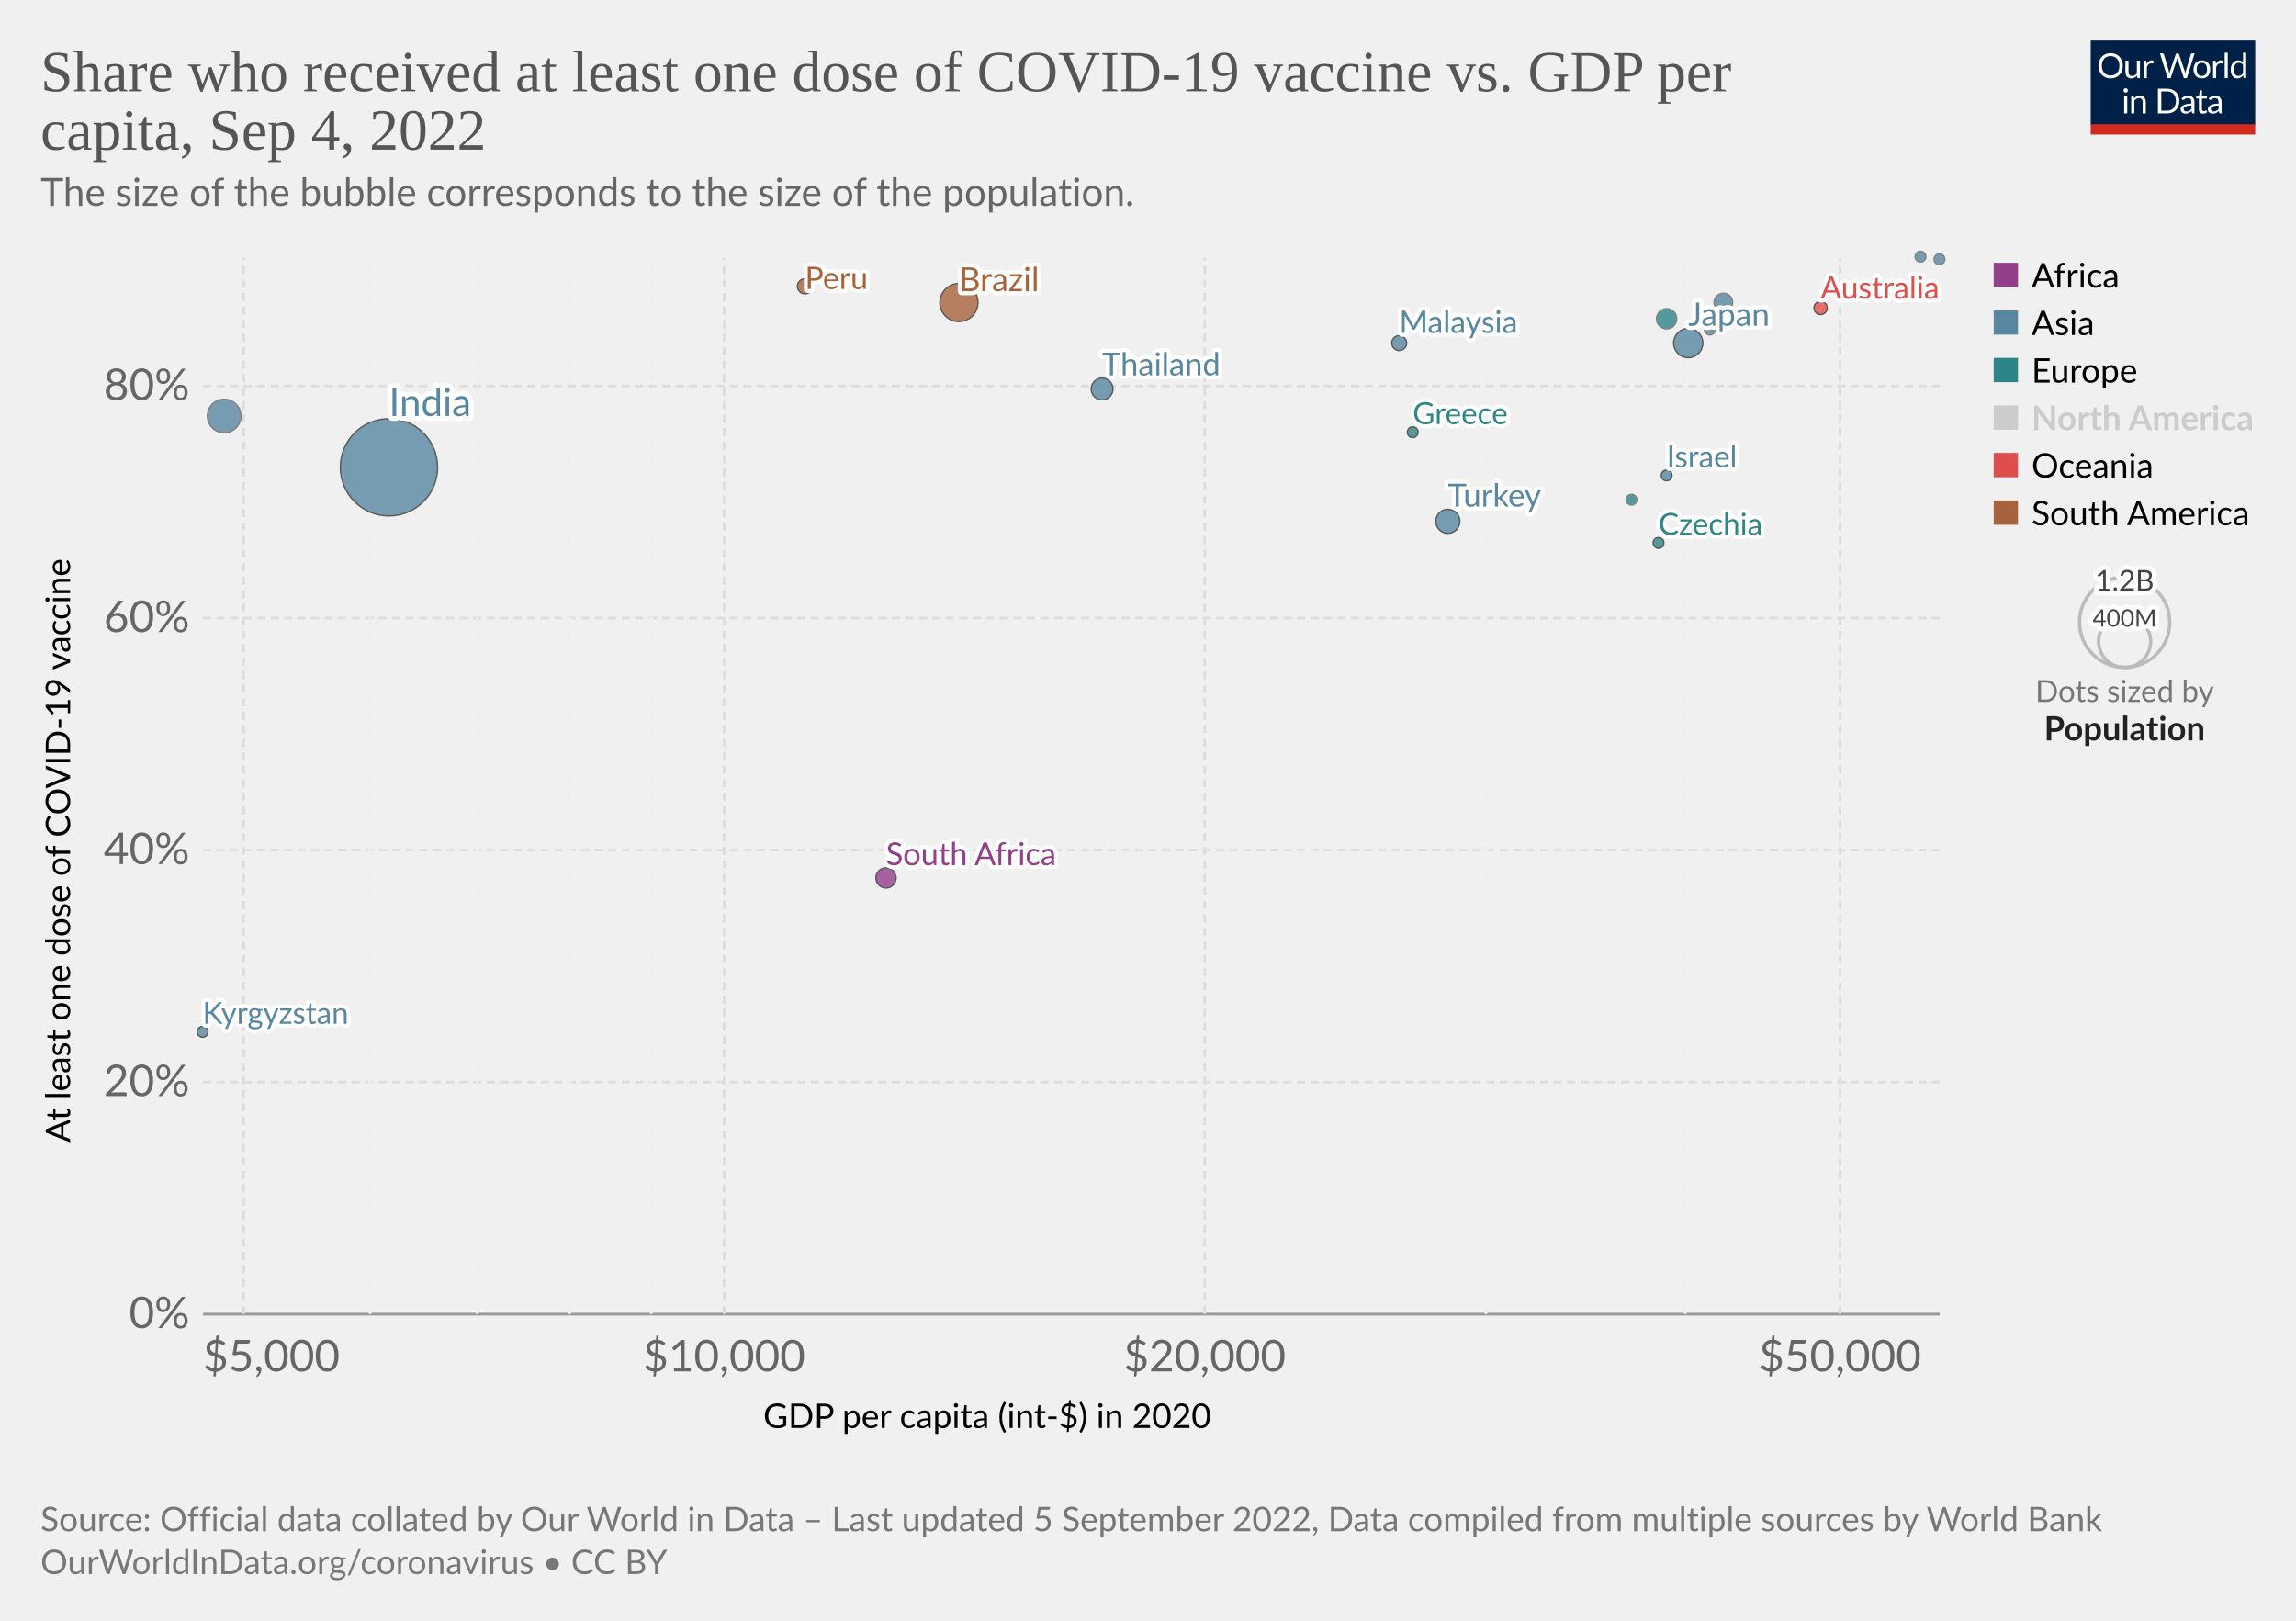
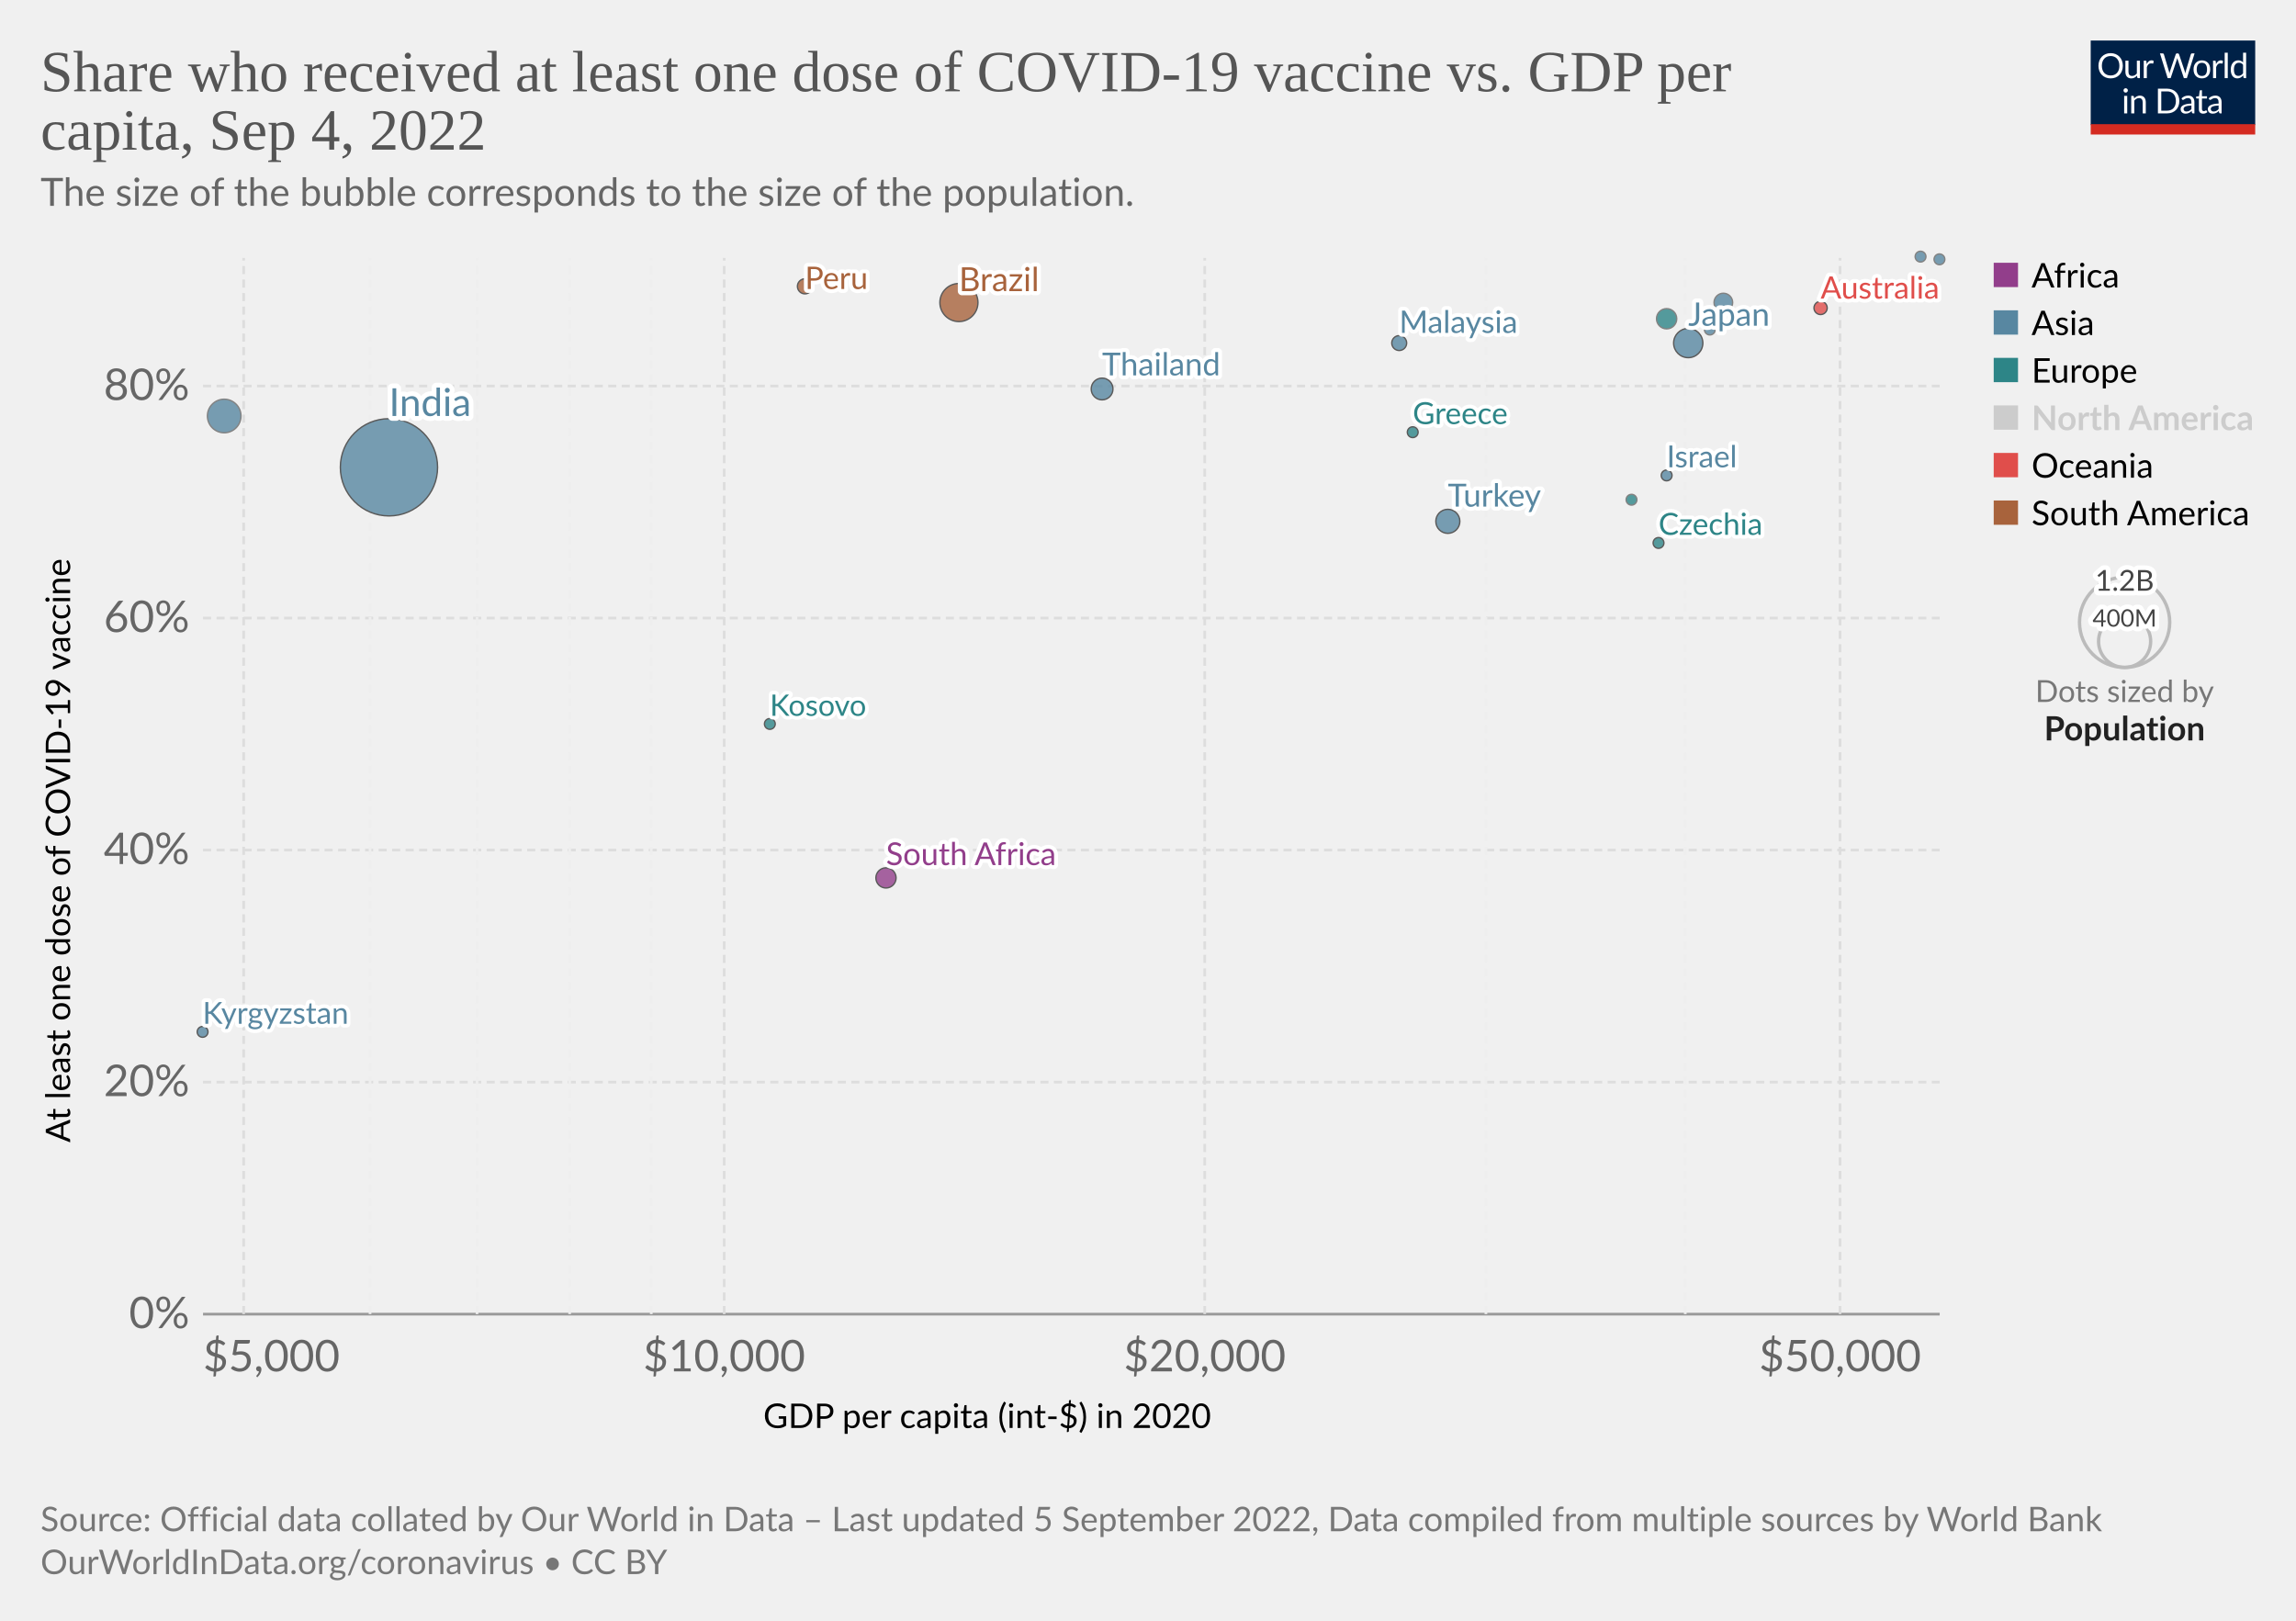
<svg xmlns="http://www.w3.org/2000/svg" version="1.1" style="font-family:Lato,'Helvetica Neue',Helvetica,Arial,sans-serif;font-size:18px;background-color:#fff;text-rendering:geometricPrecision;-webkit-font-smoothing:antialiased" width="850" height="600" viewBox="0 0 850 600">
  <g class="HeaderView">
    <g transform="matrix(.29 0 0 .29 774 15)">
      <svg className="owidLog" width="210" height="120" viewBox="0 0 210 120" fill="none">
        <g clip-path="url(#a)">
          <path d="M0 0h210v107.89H0V0z" fill="#002147" />
          <path d="M40.98 32.25c0 2.36-.38 4.53-1.12 6.51a14.26 14.26 0 0 1-8.1 8.4c-1.9.78-4.02 1.17-6.34 1.17a16.6 16.6 0 0 1-6.33-1.17 14.31 14.31 0 0 1-8.08-8.4 18.29 18.29 0 0 1-1.12-6.51c0-2.36.38-4.53 1.12-6.5.75-1.97 1.8-3.67 3.17-5.1a14.32 14.32 0 0 1 4.9-3.34c1.92-.8 4.03-1.19 6.34-1.19 2.32 0 4.43.4 6.34 1.19 1.92.8 3.56 1.9 4.93 3.34a14.87 14.87 0 0 1 3.17 5.1 18.1 18.1 0 0 1 1.12 6.5zm-4.38 0c0-1.94-.26-3.68-.8-5.22a10.91 10.91 0 0 0-2.24-3.89 9.68 9.68 0 0 0-3.52-2.46 11.95 11.95 0 0 0-4.62-.86c-1.68 0-3.21.28-4.6.86a9.88 9.88 0 0 0-3.54 2.46 10.91 10.91 0 0 0-2.24 3.9c-.53 1.53-.8 3.27-.8 5.2 0 1.94.27 3.68.8 5.22a11.17 11.17 0 0 0 2.24 3.9 10.01 10.01 0 0 0 3.55 2.44c1.38.56 2.9.83 4.6.83s3.24-.27 4.61-.83a9.8 9.8 0 0 0 3.52-2.44 11.17 11.17 0 0 0 2.25-3.9c.53-1.54.8-3.28.8-5.21zm26.22-6.54V48H60.5c-.56 0-.9-.27-1.05-.81l-.31-2.4a12.45 12.45 0 0 1-3.26 2.6c-1.2.64-2.58.96-4.13.96-1.22 0-2.3-.2-3.24-.6a6.52 6.52 0 0 1-2.33-1.7 7.37 7.37 0 0 1-1.43-2.67c-.3-1.04-.46-2.2-.46-3.45V25.7h3.91v14.22c0 1.68.38 2.99 1.15 3.91.77.93 1.96 1.39 3.54 1.39 1.16 0 2.24-.27 3.23-.82a10.42 10.42 0 0 0 2.8-2.28V25.7h3.91zm8.61 4.47a9.94 9.94 0 0 1 2.6-3.56 5.64 5.64 0 0 1 3.76-1.3c.47 0 .92.05 1.34.15.44.1.83.27 1.17.49l-.3 2.92c-.09.37-.3.55-.66.55-.2 0-.5-.04-.9-.13a6.21 6.21 0 0 0-3.24.18 4.23 4.23 0 0 0-1.47.92c-.42.4-.81.9-1.17 1.5-.33.58-.64 1.26-.92 2.02V48H67.7V25.71h2.25c.42 0 .72.08.88.25.16.16.27.44.33.83l.26 3.39zm61.16-13.7L122.75 48h-3.82l-7.99-24.05a21.95 21.95 0 0 1-.42-1.58 38.36 38.36 0 0 1-.44 1.58L102.05 48h-3.83L88.4 16.47h3.54c.38 0 .7.1.95.29.26.2.43.43.5.73l6.52 21.9.28 1.28.29 1.46.3-1.46.38-1.27 7.41-21.91c.1-.25.26-.48.51-.69.27-.22.58-.33.95-.33h1.23c.38 0 .69.1.92.29a1.77 1.77 0 0 1 .53.73l7.4 21.9a28.4 28.4 0 0 1 .68 2.62 29.52 29.52 0 0 1 .52-2.61l6.54-21.91a1.31 1.31 0 0 1 .48-.7c.27-.21.58-.32.95-.32h3.32zm9.35 8.88c1.63 0 3.1.27 4.4.82a9.43 9.43 0 0 1 5.46 5.94c.5 1.4.74 2.98.74 4.73 0 1.76-.25 3.34-.74 4.75a9.43 9.43 0 0 1-5.46 5.92c-1.3.52-2.77.79-4.4.79-1.64 0-3.12-.27-4.44-.8a9.42 9.42 0 0 1-3.35-2.3c-.92-1-1.63-2.2-2.13-3.61-.49-1.41-.73-3-.73-4.75s.24-3.33.73-4.73c.5-1.43 1.2-2.64 2.13-3.63a9.4 9.4 0 0 1 3.35-2.31c1.32-.55 2.8-.82 4.44-.82zm0 19.89c2.2 0 3.84-.73 4.93-2.2 1.08-1.48 1.63-3.54 1.63-6.18 0-2.66-.55-4.72-1.63-6.2-1.09-1.49-2.73-2.23-4.93-2.23-1.12 0-2.09.2-2.93.57a5.71 5.71 0 0 0-2.06 1.65 7.5 7.5 0 0 0-1.24 2.67c-.26 1.04-.4 2.22-.4 3.54 0 2.64.55 4.7 1.64 6.18 1.1 1.47 2.76 2.2 4.99 2.2zm17.97-15.07a9.94 9.94 0 0 1 2.6-3.56 5.64 5.64 0 0 1 3.76-1.3c.47 0 .91.05 1.34.15.44.1.83.27 1.16.49l-.28 2.92c-.09.37-.31.55-.66.55-.2 0-.5-.04-.9-.13a6.2 6.2 0 0 0-3.24.18 4.23 4.23 0 0 0-1.47.92c-.43.4-.82.9-1.17 1.5a13.1 13.1 0 0 0-.92 2.02V48h-3.94V25.71h2.24c.43 0 .72.08.88.25.17.16.28.44.33.83l.27 3.39zm15.04-14.59V48h-3.92V15.6h3.92zm19.55 15.43a6.22 6.22 0 0 0-2.38-2.05 6.7 6.7 0 0 0-2.86-.6c-2.07 0-3.66.75-4.77 2.23-1.12 1.48-1.68 3.6-1.68 6.33 0 1.46.13 2.7.38 3.74a7.29 7.29 0 0 0 1.1 2.56 4.35 4.35 0 0 0 1.78 1.45c.7.3 1.5.46 2.4.46 1.29 0 2.41-.3 3.36-.88a9.6 9.6 0 0 0 2.67-2.49V31.02zm3.91-15.43V48h-2.33c-.56 0-.9-.27-1.06-.81l-.35-2.71a12.13 12.13 0 0 1-3.25 2.77 8.28 8.28 0 0 1-4.23 1.06 7.31 7.31 0 0 1-6.14-2.9c-.73-.96-1.3-2.15-1.69-3.57a18.35 18.35 0 0 1 .07-9.48 11.29 11.29 0 0 1 1.89-3.7 8.7 8.7 0 0 1 7.06-3.34 7.96 7.96 0 0 1 6.12 2.62V15.59h3.91zM46.61 70.71V93H42.7V70.71h3.91zm.84-7c0 .39-.08.75-.24 1.09a2.81 2.81 0 0 1-1.52 1.47 2.67 2.67 0 0 1-2.16 0 2.9 2.9 0 0 1-1.45-1.47 2.67 2.67 0 0 1 0-2.16c.15-.35.35-.65.6-.9.25-.27.53-.47.85-.62a2.67 2.67 0 0 1 2.16 0c.35.15.65.35.9.62.27.25.47.55.62.9.16.34.24.7.24 1.08zm7.97 10.24c.49-.54 1-1.04 1.54-1.48a9.85 9.85 0 0 1 3.66-1.84 8.96 8.96 0 0 1 5.43.35c.94.4 1.72.97 2.33 1.71a7.36 7.36 0 0 1 1.43 2.67c.32 1.04.49 2.19.49 3.45V93h-3.94V78.81c0-1.69-.4-3-1.17-3.92-.76-.93-1.93-1.4-3.5-1.4a6.6 6.6 0 0 0-3.25.83c-1 .56-1.92 1.31-2.77 2.27V93h-3.94V70.71h2.35c.56 0 .9.28 1.04.82l.3 2.42zm57.7 3.3c0 2.36-.37 4.5-1.11 6.44a14.3 14.3 0 0 1-3.17 4.98 14.1 14.1 0 0 1-4.93 3.2c-1.9.76-4.02 1.13-6.33 1.13H85.8V61.47h11.77c2.31 0 4.42.39 6.33 1.15a13.8 13.8 0 0 1 8.1 8.18 17.75 17.75 0 0 1 1.12 6.45zm-4.37 0c0-1.94-.26-3.67-.8-5.2a10.94 10.94 0 0 0-2.23-3.87 9.57 9.57 0 0 0-3.53-2.42 12.23 12.23 0 0 0-4.61-.83h-7.5v24.62h7.5c1.7 0 3.24-.28 4.61-.84a9.7 9.7 0 0 0 3.53-2.4 10.94 10.94 0 0 0 2.24-3.87c.53-1.53.8-3.26.8-5.2zm19.8 5.72c-1.8.06-3.34.2-4.62.44-1.26.22-2.3.51-3.1.88-.8.36-1.37.8-1.74 1.3-.35.5-.53 1.05-.53 1.67 0 .58.1 1.1.3 1.52a3 3 0 0 0 .76 1.05c.34.27.73.46 1.17.6a6.13 6.13 0 0 0 1.45.17 7.28 7.28 0 0 0 3.5-.81 11.95 11.95 0 0 0 2.82-2.2v-4.62zm-12.65-9.11a12.73 12.73 0 0 1 3.98-2.66c1.43-.59 3-.88 4.73-.88 1.25 0 2.36.2 3.33.61a6.81 6.81 0 0 1 3.94 4.38c.33 1.04.5 2.19.5 3.43V93h-1.74a1.8 1.8 0 0 1-.88-.18c-.2-.13-.36-.38-.48-.74l-.44-2.12-1.72 1.46a9.48 9.48 0 0 1-3.74 1.7c-.69.15-1.46.23-2.3.23-.87 0-1.69-.12-2.45-.35a5.34 5.34 0 0 1-3.34-2.93 6.64 6.64 0 0 1-.49-2.64c0-.88.25-1.72.73-2.53a6.33 6.33 0 0 1 2.35-2.17c1.09-.63 2.5-1.15 4.25-1.54 1.75-.41 3.89-.65 6.42-.7v-1.75c0-1.73-.37-3.03-1.12-3.91-.75-.9-1.84-1.34-3.28-1.34-.97 0-1.78.12-2.44.37-.64.23-1.2.5-1.7.81l-1.23.82c-.33.23-.67.35-1 .35-.27 0-.5-.07-.69-.2a2.1 2.1 0 0 1-.48-.53l-.7-1.25zm27.67 19.5c-1.76 0-3.12-.5-4.07-1.48-.94-.98-1.41-2.4-1.41-4.25V74h-2.68a.9.9 0 0 1-.6-.2c-.16-.14-.24-.36-.24-.66v-1.56l3.65-.46.9-6.89a.9.9 0 0 1 .29-.52.88.88 0 0 1 .62-.22H142v7.67h6.44V74H142v13.38c0 .94.22 1.63.68 2.09.45.45 1.04.68 1.76.68a3.21 3.21 0 0 0 1.85-.53l.55-.35c.16-.12.3-.18.41-.18.2 0 .4.13.55.38l1.15 1.87a7.45 7.45 0 0 1-2.44 1.5 8.53 8.53 0 0 1-2.95.52zm19.68-10.4c-1.8.07-3.34.21-4.62.45-1.26.22-2.3.51-3.1.88-.8.36-1.37.8-1.74 1.3-.35.5-.53 1.05-.53 1.67 0 .58.1 1.1.3 1.52a2.9 2.9 0 0 0 .76 1.05c.34.27.73.46 1.17.6a6.13 6.13 0 0 0 1.45.17 7.3 7.3 0 0 0 3.5-.81 12.04 12.04 0 0 0 2.82-2.2v-4.62zm-12.65-9.1a12.72 12.72 0 0 1 3.99-2.66c1.42-.59 3-.88 4.72-.88 1.25 0 2.36.2 3.33.61a6.81 6.81 0 0 1 3.94 4.38c.33 1.04.5 2.19.5 3.43V93h-1.74a1.8 1.8 0 0 1-.88-.18c-.2-.13-.36-.38-.48-.74l-.44-2.12-1.72 1.46a9.48 9.48 0 0 1-3.74 1.7c-.69.15-1.46.23-2.3.23-.87 0-1.69-.12-2.45-.35a5.33 5.33 0 0 1-3.34-2.93 6.62 6.62 0 0 1-.49-2.64c0-.88.25-1.72.73-2.53a6.33 6.33 0 0 1 2.35-2.17c1.09-.63 2.5-1.15 4.25-1.54a31.2 31.2 0 0 1 6.42-.7v-1.75c0-1.73-.37-3.03-1.12-3.91-.75-.9-1.84-1.34-3.28-1.34-.97 0-1.78.12-2.44.37-.64.23-1.2.5-1.7.81l-1.22.82c-.34.23-.68.35-1.02.35-.26 0-.49-.07-.68-.2a1.88 1.88 0 0 1-.48-.53l-.7-1.25zM40.98 32.25c0 2.36-.38 4.53-1.12 6.51a14.26 14.26 0 0 1-8.1 8.4c-1.9.78-4.02 1.17-6.34 1.17a16.6 16.6 0 0 1-6.33-1.17 14.31 14.31 0 0 1-8.08-8.4 18.29 18.29 0 0 1-1.12-6.51c0-2.36.38-4.53 1.12-6.5.75-1.97 1.8-3.67 3.17-5.1a14.32 14.32 0 0 1 4.9-3.34c1.92-.8 4.03-1.19 6.34-1.19 2.32 0 4.43.4 6.34 1.19 1.92.8 3.56 1.9 4.93 3.34a14.87 14.87 0 0 1 3.17 5.1 18.1 18.1 0 0 1 1.12 6.5zm-4.38 0c0-1.94-.26-3.68-.8-5.22a10.91 10.91 0 0 0-2.24-3.89 9.68 9.68 0 0 0-3.52-2.46 11.95 11.95 0 0 0-4.62-.86c-1.68 0-3.21.28-4.6.86a9.88 9.88 0 0 0-3.54 2.46 10.91 10.91 0 0 0-2.24 3.9c-.53 1.53-.8 3.27-.8 5.2 0 1.94.27 3.68.8 5.22a11.17 11.17 0 0 0 2.24 3.9 10.01 10.01 0 0 0 3.55 2.44c1.38.56 2.9.83 4.6.83s3.24-.27 4.61-.83a9.8 9.8 0 0 0 3.52-2.44 11.17 11.17 0 0 0 2.25-3.9c.53-1.54.8-3.28.8-5.21zm26.22-6.54V48H60.5c-.56 0-.9-.27-1.05-.81l-.31-2.4a12.45 12.45 0 0 1-3.26 2.6c-1.2.64-2.58.96-4.13.96-1.22 0-2.3-.2-3.24-.6a6.52 6.52 0 0 1-2.33-1.7 7.37 7.37 0 0 1-1.43-2.67c-.3-1.04-.46-2.2-.46-3.45V25.7h3.91v14.22c0 1.68.38 2.99 1.15 3.91.77.93 1.96 1.39 3.54 1.39 1.16 0 2.24-.27 3.23-.82a10.42 10.42 0 0 0 2.8-2.28V25.7h3.91zm8.61 4.47a9.94 9.94 0 0 1 2.6-3.56 5.64 5.64 0 0 1 3.76-1.3c.47 0 .92.05 1.34.15.44.1.83.27 1.17.49l-.3 2.92c-.09.37-.3.55-.66.55-.2 0-.5-.04-.9-.13a6.21 6.21 0 0 0-3.24.18 4.23 4.23 0 0 0-1.47.92c-.42.4-.81.9-1.17 1.5-.33.58-.64 1.26-.92 2.02V48H67.7V25.71h2.25c.42 0 .72.08.88.25.16.16.27.44.33.83l.26 3.39zm61.16-13.7L122.75 48h-3.82l-7.99-24.05a21.95 21.95 0 0 1-.42-1.58 38.36 38.36 0 0 1-.44 1.58L102.05 48h-3.83L88.4 16.47h3.54c.38 0 .7.1.95.29.26.2.43.43.5.73l6.52 21.9.28 1.28.29 1.46.3-1.46.38-1.27 7.41-21.91c.1-.25.26-.48.51-.69.27-.22.58-.33.95-.33h1.23c.38 0 .69.1.92.29a1.77 1.77 0 0 1 .53.73l7.4 21.9a28.4 28.4 0 0 1 .68 2.62 29.52 29.52 0 0 1 .52-2.61l6.54-21.91a1.31 1.31 0 0 1 .48-.7c.27-.21.58-.32.95-.32h3.32zm9.35 8.88c1.63 0 3.1.27 4.4.82a9.43 9.43 0 0 1 5.46 5.94c.5 1.4.74 2.98.74 4.73 0 1.76-.25 3.34-.74 4.75a9.43 9.43 0 0 1-5.46 5.92c-1.3.52-2.77.79-4.4.79-1.64 0-3.12-.27-4.44-.8a9.42 9.42 0 0 1-3.35-2.3c-.92-1-1.63-2.2-2.13-3.61-.49-1.41-.73-3-.73-4.75s.24-3.33.73-4.73c.5-1.43 1.2-2.64 2.13-3.63a9.4 9.4 0 0 1 3.35-2.31c1.32-.55 2.8-.82 4.44-.82zm0 19.89c2.2 0 3.84-.73 4.93-2.2 1.08-1.48 1.63-3.54 1.63-6.18 0-2.66-.55-4.72-1.63-6.2-1.09-1.49-2.73-2.23-4.93-2.23-1.12 0-2.09.2-2.93.57a5.71 5.71 0 0 0-2.06 1.65 7.5 7.5 0 0 0-1.24 2.67c-.26 1.04-.4 2.22-.4 3.54 0 2.64.55 4.7 1.64 6.18 1.1 1.47 2.76 2.2 4.99 2.2zm17.97-15.07a9.94 9.94 0 0 1 2.6-3.56 5.64 5.64 0 0 1 3.76-1.3c.47 0 .91.05 1.34.15.44.1.83.27 1.16.49l-.28 2.92c-.09.37-.31.55-.66.55-.2 0-.5-.04-.9-.13a6.2 6.2 0 0 0-3.24.18 4.23 4.23 0 0 0-1.47.92c-.43.4-.82.9-1.17 1.5a13.1 13.1 0 0 0-.92 2.02V48h-3.94V25.71h2.24c.43 0 .72.08.88.25.17.16.28.44.33.83l.27 3.39zm15.04-14.59V48h-3.92V15.6h3.92zm19.55 15.43a6.22 6.22 0 0 0-2.38-2.05 6.7 6.7 0 0 0-2.86-.6c-2.07 0-3.66.75-4.77 2.23-1.12 1.48-1.68 3.6-1.68 6.33 0 1.46.13 2.7.38 3.74a7.29 7.29 0 0 0 1.1 2.56 4.35 4.35 0 0 0 1.78 1.45c.7.3 1.5.46 2.4.46 1.29 0 2.41-.3 3.36-.88a9.6 9.6 0 0 0 2.67-2.49V31.02zm3.91-15.43V48h-2.33c-.56 0-.9-.27-1.06-.81l-.35-2.71a12.13 12.13 0 0 1-3.25 2.77 8.28 8.28 0 0 1-4.23 1.06 7.31 7.31 0 0 1-6.14-2.9c-.73-.96-1.3-2.15-1.69-3.57a18.35 18.35 0 0 1 .07-9.48 11.29 11.29 0 0 1 1.89-3.7 8.7 8.7 0 0 1 7.06-3.34 7.96 7.96 0 0 1 6.12 2.62V15.59h3.91zM46.61 70.71V93H42.7V70.71h3.91zm.84-7c0 .39-.08.75-.24 1.09a2.81 2.81 0 0 1-1.52 1.47 2.67 2.67 0 0 1-2.16 0 2.9 2.9 0 0 1-1.45-1.47 2.67 2.67 0 0 1 0-2.16c.15-.35.35-.65.6-.9.25-.27.53-.47.85-.62a2.67 2.67 0 0 1 2.16 0c.35.15.65.35.9.62.27.25.47.55.62.9.16.34.24.7.24 1.08zm7.97 10.24c.49-.54 1-1.04 1.54-1.48a9.85 9.85 0 0 1 3.66-1.84 8.96 8.96 0 0 1 5.43.35c.94.4 1.72.97 2.33 1.71a7.36 7.36 0 0 1 1.43 2.67c.32 1.04.49 2.19.49 3.45V93h-3.94V78.81c0-1.69-.4-3-1.17-3.92-.76-.93-1.93-1.4-3.5-1.4a6.6 6.6 0 0 0-3.25.83c-1 .56-1.92 1.31-2.77 2.27V93h-3.94V70.71h2.35c.56 0 .9.28 1.04.82l.3 2.42zm57.7 3.3c0 2.36-.37 4.5-1.11 6.44a14.3 14.3 0 0 1-3.17 4.98 14.1 14.1 0 0 1-4.93 3.2c-1.9.76-4.02 1.13-6.33 1.13H85.8V61.47h11.77c2.31 0 4.42.39 6.33 1.15a13.8 13.8 0 0 1 8.1 8.18 17.75 17.75 0 0 1 1.12 6.45zm-4.37 0c0-1.94-.26-3.67-.8-5.2a10.94 10.94 0 0 0-2.23-3.87 9.57 9.57 0 0 0-3.53-2.42 12.23 12.23 0 0 0-4.61-.83h-7.5v24.62h7.5c1.7 0 3.24-.28 4.61-.84a9.7 9.7 0 0 0 3.53-2.4 10.94 10.94 0 0 0 2.24-3.87c.53-1.53.8-3.26.8-5.2zm19.8 5.72c-1.8.06-3.34.2-4.62.44-1.26.22-2.3.51-3.1.88-.8.36-1.37.8-1.74 1.3-.35.5-.53 1.05-.53 1.67 0 .58.1 1.1.3 1.52a3 3 0 0 0 .76 1.05c.34.27.73.46 1.17.6a6.13 6.13 0 0 0 1.45.17 7.28 7.28 0 0 0 3.5-.81 11.95 11.95 0 0 0 2.82-2.2v-4.62zm-12.65-9.11a12.73 12.73 0 0 1 3.98-2.66c1.43-.59 3-.88 4.73-.88 1.25 0 2.36.2 3.33.61a6.81 6.81 0 0 1 3.94 4.38c.33 1.04.5 2.19.5 3.43V93h-1.74a1.8 1.8 0 0 1-.88-.18c-.2-.13-.36-.38-.48-.74l-.44-2.12-1.72 1.46a9.48 9.48 0 0 1-3.74 1.7c-.69.15-1.46.23-2.3.23-.87 0-1.69-.12-2.45-.35a5.34 5.34 0 0 1-3.34-2.93 6.64 6.64 0 0 1-.49-2.64c0-.88.25-1.72.73-2.53a6.33 6.33 0 0 1 2.35-2.17c1.09-.63 2.5-1.15 4.25-1.54 1.75-.41 3.89-.65 6.42-.7v-1.75c0-1.73-.37-3.03-1.12-3.91-.75-.9-1.84-1.34-3.28-1.34-.97 0-1.78.12-2.44.37-.64.23-1.2.5-1.7.81l-1.23.82c-.33.23-.67.35-1 .35-.27 0-.5-.07-.69-.2a2.1 2.1 0 0 1-.48-.53l-.7-1.25zm27.67 19.5c-1.76 0-3.12-.5-4.07-1.48-.94-.98-1.41-2.4-1.41-4.25V74h-2.68a.9.9 0 0 1-.6-.2c-.16-.14-.24-.36-.24-.66v-1.56l3.65-.46.9-6.89a.9.9 0 0 1 .29-.52.88.88 0 0 1 .62-.22H142v7.67h6.44V74H142v13.38c0 .94.22 1.63.68 2.09.45.45 1.04.68 1.76.68a3.21 3.21 0 0 0 1.85-.53l.55-.35c.16-.12.3-.18.41-.18.2 0 .4.13.55.38l1.15 1.87a7.45 7.45 0 0 1-2.44 1.5 8.53 8.53 0 0 1-2.95.52zm19.68-10.4c-1.8.07-3.34.21-4.62.45-1.26.22-2.3.51-3.1.88-.8.36-1.37.8-1.74 1.3-.35.5-.53 1.05-.53 1.67 0 .58.1 1.1.3 1.52a2.9 2.9 0 0 0 .76 1.05c.34.27.73.46 1.17.6a6.13 6.13 0 0 0 1.45.17 7.3 7.3 0 0 0 3.5-.81 12.04 12.04 0 0 0 2.82-2.2v-4.62zm-12.65-9.1a12.72 12.72 0 0 1 3.99-2.66c1.42-.59 3-.88 4.72-.88 1.25 0 2.36.2 3.33.61a6.81 6.81 0 0 1 3.94 4.38c.33 1.04.5 2.19.5 3.43V93h-1.74a1.8 1.8 0 0 1-.88-.18c-.2-.13-.36-.38-.48-.74l-.44-2.12-1.72 1.46a9.48 9.48 0 0 1-3.74 1.7c-.69.15-1.46.23-2.3.23-.87 0-1.69-.12-2.45-.35a5.33 5.33 0 0 1-3.34-2.93 6.62 6.62 0 0 1-.49-2.64c0-.88.25-1.72.73-2.53a6.33 6.33 0 0 1 2.35-2.17c1.09-.63 2.5-1.15 4.25-1.54a31.2 31.2 0 0 1 6.42-.7v-1.75c0-1.73-.37-3.03-1.12-3.91-.75-.9-1.84-1.34-3.28-1.34-.97 0-1.78.12-2.44.37-.64.23-1.2.5-1.7.81l-1.22.82c-.34.23-.68.35-1.02.35-.26 0-.49-.07-.68-.2a1.88 1.88 0 0 1-.48-.53l-.7-1.25zM40.98 32.25c0 2.36-.38 4.53-1.12 6.51a14.26 14.26 0 0 1-8.1 8.4c-1.9.78-4.02 1.17-6.34 1.17a16.6 16.6 0 0 1-6.33-1.17 14.31 14.31 0 0 1-8.08-8.4 18.29 18.29 0 0 1-1.12-6.51c0-2.36.38-4.53 1.12-6.5.75-1.97 1.8-3.67 3.17-5.1a14.32 14.32 0 0 1 4.9-3.34c1.92-.8 4.03-1.19 6.34-1.19 2.32 0 4.43.4 6.34 1.19 1.92.8 3.56 1.9 4.93 3.34a14.87 14.87 0 0 1 3.17 5.1 18.1 18.1 0 0 1 1.12 6.5zm-4.38 0c0-1.94-.26-3.68-.8-5.22a10.91 10.91 0 0 0-2.24-3.89 9.68 9.68 0 0 0-3.52-2.46 11.95 11.95 0 0 0-4.62-.86c-1.68 0-3.21.28-4.6.86a9.88 9.88 0 0 0-3.54 2.46 10.91 10.91 0 0 0-2.24 3.9c-.53 1.53-.8 3.27-.8 5.2 0 1.94.27 3.68.8 5.22a11.17 11.17 0 0 0 2.24 3.9 10.01 10.01 0 0 0 3.55 2.44c1.38.56 2.9.83 4.6.83s3.24-.27 4.61-.83a9.8 9.8 0 0 0 3.52-2.44 11.17 11.17 0 0 0 2.25-3.9c.53-1.54.8-3.28.8-5.21zm26.22-6.54V48H60.5c-.56 0-.9-.27-1.05-.81l-.31-2.4a12.45 12.45 0 0 1-3.26 2.6c-1.2.64-2.58.96-4.13.96-1.22 0-2.3-.2-3.24-.6a6.52 6.52 0 0 1-2.33-1.7 7.37 7.37 0 0 1-1.43-2.67c-.3-1.04-.46-2.2-.46-3.45V25.7h3.91v14.22c0 1.68.38 2.99 1.15 3.91.77.93 1.96 1.39 3.54 1.39 1.16 0 2.24-.27 3.23-.82a10.42 10.42 0 0 0 2.8-2.28V25.7h3.91zm8.61 4.47a9.94 9.94 0 0 1 2.6-3.56 5.64 5.64 0 0 1 3.76-1.3c.47 0 .92.05 1.34.15.44.1.83.27 1.17.49l-.3 2.92c-.09.37-.3.55-.66.55-.2 0-.5-.04-.9-.13a6.21 6.21 0 0 0-3.24.18 4.23 4.23 0 0 0-1.47.92c-.42.4-.81.9-1.17 1.5-.33.58-.64 1.26-.92 2.02V48H67.7V25.71h2.25c.42 0 .72.08.88.25.16.16.27.44.33.83l.26 3.39zm61.16-13.7L122.75 48h-3.82l-7.99-24.05a21.95 21.95 0 0 1-.42-1.58 38.36 38.36 0 0 1-.44 1.58L102.05 48h-3.83L88.4 16.47h3.54c.38 0 .7.1.95.29.26.2.43.43.5.73l6.52 21.9.28 1.28.29 1.46.3-1.46.38-1.27 7.41-21.91c.1-.25.26-.48.51-.69.27-.22.58-.33.95-.33h1.23c.38 0 .69.1.92.29a1.77 1.77 0 0 1 .53.73l7.4 21.9a28.4 28.4 0 0 1 .68 2.62 29.52 29.52 0 0 1 .52-2.61l6.54-21.91a1.31 1.31 0 0 1 .48-.7c.27-.21.58-.32.95-.32h3.32zm9.35 8.88c1.63 0 3.1.27 4.4.82a9.43 9.43 0 0 1 5.46 5.94c.5 1.4.74 2.98.74 4.73 0 1.76-.25 3.34-.74 4.75a9.43 9.43 0 0 1-5.46 5.92c-1.3.52-2.77.79-4.4.79-1.64 0-3.12-.27-4.44-.8a9.42 9.42 0 0 1-3.35-2.3c-.92-1-1.63-2.2-2.13-3.61-.49-1.41-.73-3-.73-4.75s.24-3.33.73-4.73c.5-1.43 1.2-2.64 2.13-3.63a9.4 9.4 0 0 1 3.35-2.31c1.32-.55 2.8-.82 4.44-.82zm0 19.89c2.2 0 3.84-.73 4.93-2.2 1.08-1.48 1.63-3.54 1.63-6.18 0-2.66-.55-4.72-1.63-6.2-1.09-1.49-2.73-2.23-4.93-2.23-1.12 0-2.09.2-2.93.57a5.71 5.71 0 0 0-2.06 1.65 7.5 7.5 0 0 0-1.24 2.67c-.26 1.04-.4 2.22-.4 3.54 0 2.64.55 4.7 1.64 6.18 1.1 1.47 2.76 2.2 4.99 2.2zm17.97-15.07a9.94 9.94 0 0 1 2.6-3.56 5.64 5.64 0 0 1 3.76-1.3c.47 0 .91.05 1.34.15.44.1.83.27 1.16.49l-.28 2.92c-.09.37-.31.55-.66.55-.2 0-.5-.04-.9-.13a6.2 6.2 0 0 0-3.24.18 4.23 4.23 0 0 0-1.47.92c-.43.4-.82.9-1.17 1.5a13.1 13.1 0 0 0-.92 2.02V48h-3.94V25.71h2.24c.43 0 .72.08.88.25.17.16.28.44.33.83l.27 3.39zm15.04-14.59V48h-3.92V15.6h3.92zm19.55 15.43a6.22 6.22 0 0 0-2.38-2.05 6.7 6.7 0 0 0-2.86-.6c-2.07 0-3.66.75-4.77 2.23-1.12 1.48-1.68 3.6-1.68 6.33 0 1.46.13 2.7.38 3.74a7.29 7.29 0 0 0 1.1 2.56 4.35 4.35 0 0 0 1.78 1.45c.7.3 1.5.46 2.4.46 1.29 0 2.41-.3 3.36-.88a9.6 9.6 0 0 0 2.67-2.49V31.02zm3.91-15.43V48h-2.33c-.56 0-.9-.27-1.06-.81l-.35-2.71a12.13 12.13 0 0 1-3.25 2.77 8.28 8.28 0 0 1-4.23 1.06 7.31 7.31 0 0 1-6.14-2.9c-.73-.96-1.3-2.15-1.69-3.57a18.35 18.35 0 0 1 .07-9.48 11.29 11.29 0 0 1 1.89-3.7 8.7 8.7 0 0 1 7.06-3.34 7.96 7.96 0 0 1 6.12 2.62V15.59h3.91zM46.61 70.71V93H42.7V70.71h3.91zm.84-7c0 .39-.08.75-.24 1.09a2.81 2.81 0 0 1-1.52 1.47 2.67 2.67 0 0 1-2.16 0 2.9 2.9 0 0 1-1.45-1.47 2.67 2.67 0 0 1 0-2.16c.15-.35.35-.65.6-.9.25-.27.53-.47.85-.62a2.67 2.67 0 0 1 2.16 0c.35.15.65.35.9.62.27.25.47.55.62.9.16.34.24.7.24 1.08zm7.97 10.24c.49-.54 1-1.04 1.54-1.48a9.85 9.85 0 0 1 3.66-1.84 8.96 8.96 0 0 1 5.43.35c.94.4 1.72.97 2.33 1.71a7.36 7.36 0 0 1 1.43 2.67c.32 1.04.49 2.19.49 3.45V93h-3.94V78.81c0-1.69-.4-3-1.17-3.92-.76-.93-1.93-1.4-3.5-1.4a6.6 6.6 0 0 0-3.25.83c-1 .56-1.92 1.31-2.77 2.27V93h-3.94V70.71h2.35c.56 0 .9.28 1.04.82l.3 2.42zm57.7 3.3c0 2.36-.37 4.5-1.11 6.44a14.3 14.3 0 0 1-3.17 4.98 14.1 14.1 0 0 1-4.93 3.2c-1.9.76-4.02 1.13-6.33 1.13H85.8V61.47h11.77c2.31 0 4.42.39 6.33 1.15a13.8 13.8 0 0 1 8.1 8.18 17.75 17.75 0 0 1 1.12 6.45zm-4.37 0c0-1.94-.26-3.67-.8-5.2a10.94 10.94 0 0 0-2.23-3.87 9.57 9.57 0 0 0-3.53-2.42 12.23 12.23 0 0 0-4.61-.83h-7.5v24.62h7.5c1.7 0 3.24-.28 4.61-.84a9.7 9.7 0 0 0 3.53-2.4 10.94 10.94 0 0 0 2.24-3.87c.53-1.53.8-3.26.8-5.2zm19.8 5.72c-1.8.06-3.34.2-4.62.44-1.26.22-2.3.51-3.1.88-.8.36-1.37.8-1.74 1.3-.35.5-.53 1.05-.53 1.67 0 .58.1 1.1.3 1.52a3 3 0 0 0 .76 1.05c.34.27.73.46 1.17.6a6.13 6.13 0 0 0 1.45.17 7.28 7.28 0 0 0 3.5-.81 11.95 11.95 0 0 0 2.82-2.2v-4.62zm-12.65-9.11a12.73 12.73 0 0 1 3.98-2.66c1.43-.59 3-.88 4.73-.88 1.25 0 2.36.2 3.33.61a6.81 6.81 0 0 1 3.94 4.38c.33 1.04.5 2.19.5 3.43V93h-1.74a1.8 1.8 0 0 1-.88-.18c-.2-.13-.36-.38-.48-.74l-.44-2.12-1.72 1.46a9.48 9.48 0 0 1-3.74 1.7c-.69.15-1.46.23-2.3.23-.87 0-1.69-.12-2.45-.35a5.34 5.34 0 0 1-3.34-2.93 6.64 6.64 0 0 1-.49-2.64c0-.88.25-1.72.73-2.53a6.33 6.33 0 0 1 2.35-2.17c1.09-.63 2.5-1.15 4.25-1.54 1.75-.41 3.89-.65 6.42-.7v-1.75c0-1.73-.37-3.03-1.12-3.91-.75-.9-1.84-1.34-3.28-1.34-.97 0-1.78.12-2.44.37-.64.23-1.2.5-1.7.81l-1.23.82c-.33.23-.67.35-1 .35-.27 0-.5-.07-.69-.2a2.1 2.1 0 0 1-.48-.53l-.7-1.25zm27.67 19.5c-1.76 0-3.12-.5-4.07-1.48-.94-.98-1.41-2.4-1.41-4.25V74h-2.68a.9.9 0 0 1-.6-.2c-.16-.14-.24-.36-.24-.66v-1.56l3.65-.46.9-6.89a.9.9 0 0 1 .29-.52.88.88 0 0 1 .62-.22H142v7.67h6.44V74H142v13.38c0 .94.22 1.63.68 2.09.45.45 1.04.68 1.76.68a3.21 3.21 0 0 0 1.85-.53l.55-.35c.16-.12.3-.18.41-.18.2 0 .4.13.55.38l1.15 1.87a7.45 7.45 0 0 1-2.44 1.5 8.53 8.53 0 0 1-2.95.52zm19.68-10.4c-1.8.07-3.34.21-4.62.45-1.26.22-2.3.51-3.1.88-.8.36-1.37.8-1.74 1.3-.35.5-.53 1.05-.53 1.67 0 .58.1 1.1.3 1.52a2.9 2.9 0 0 0 .76 1.05c.34.27.73.46 1.17.6a6.13 6.13 0 0 0 1.45.17 7.3 7.3 0 0 0 3.5-.81 12.04 12.04 0 0 0 2.82-2.2v-4.62zm-12.65-9.1a12.72 12.72 0 0 1 3.99-2.66c1.42-.59 3-.88 4.72-.88 1.25 0 2.36.2 3.33.61a6.81 6.81 0 0 1 3.94 4.38c.33 1.04.5 2.19.5 3.43V93h-1.74a1.8 1.8 0 0 1-.88-.18c-.2-.13-.36-.38-.48-.74l-.44-2.12-1.72 1.46a9.48 9.48 0 0 1-3.74 1.7c-.69.15-1.46.23-2.3.23-.87 0-1.69-.12-2.45-.35a5.33 5.33 0 0 1-3.34-2.93 6.62 6.62 0 0 1-.49-2.64c0-.88.25-1.72.73-2.53a6.33 6.33 0 0 1 2.35-2.17c1.09-.63 2.5-1.15 4.25-1.54a31.2 31.2 0 0 1 6.42-.7v-1.75c0-1.73-.37-3.03-1.12-3.91-.75-.9-1.84-1.34-3.28-1.34-.97 0-1.78.12-2.44.37-.64.23-1.2.5-1.7.81l-1.22.82c-.34.23-.68.35-1.02.35-.26 0-.49-.07-.68-.2a1.88 1.88 0 0 1-.48-.53l-.7-1.25z" fill="#fff" />
          <path fill="#D42B21" d="M0 106.79h210V120H0z" />
        </g>
        <defs>
          <clipPath id="a">
            <path fill="#fff" d="M0 0h210v120H0z" />
          </clipPath>
        </defs>
      </svg>
    </g>
    <a href="https://ourworldindata.org/grapher/share-who-received-at-least-one-dose-of-covid-19-vaccine-vs-gdp-per-capita" style="font-family:&quot;Playfair Display&quot;,Georgia,&quot;Times New Roman&quot;,serif" target="_blank" rel="noopener">
      <text font-size="21.6" x="15" y="33.8" fill="#555">
        <tspan x="15" y="33.79">Share who received at least one dose of COVID-19 vaccine vs. GDP per</tspan>
        <tspan x="15" y="55.39">capita, Sep 4, 2022</tspan>
      </text>
    </a>
    <text x="15" y="76.2" style="font-size:14.4px;line-height:1.2" fill="#666">
      <tspan x="15" y="76.2">The size of the bubble corresponds to the size of the population.</tspan>
    </text>
  </g>
  <g class="ScatterPlot">
    <g class="DualAxisView">
      <g class="HorizontalAxis">
        <text font-size="12.6" x="282.6" y="528.6">
          <tspan x="282.57" y="528.64">GDP per capita (int-$) in 2020</tspan>
        </text>
        <text x="268.1" y="507.68" fill="#666" text-anchor="middle" font-size="16.2">$10,000</text>
        <text x="75.16" y="507.68" fill="#666" text-anchor="start" font-size="16.2">$5,000</text>
        <text x="446" y="507.68" fill="#666" text-anchor="middle" font-size="16.2">$20,000</text>
        <text x="681.2" y="507.68" fill="#666" text-anchor="middle" font-size="16.2">$50,000</text>
      </g>
      <g class="VerticalAxis">
        <text font-size="12.6" x="-422.9" y="26" transform="rotate(-90)">
          <tspan x="-422.94" y="25.96">At least one dose of COVID-19 vaccine</tspan>
        </text>
        <text x="70.16" y="486.5" dy=".32em" text-anchor="end" fill="#666" font-size="16.2">0%</text>
        <text x="70.16" y="400.6" dy=".32em" text-anchor="end" fill="#666" font-size="16.2">20%</text>
        <text x="70.16" y="314.7" dy=".32em" text-anchor="end" fill="#666" font-size="16.2">40%</text>
        <text x="70.16" y="228.8" dy=".32em" text-anchor="end" fill="#666" font-size="16.2">60%</text>
        <text x="70.16" y="142.9" dy=".32em" text-anchor="end" fill="#666" font-size="16.2">80%</text>
      </g>
      <g class="AxisGridLines horizontalLines">
        <path stroke="#999" d="M75.16 486.5h642.93" />
        <path stroke="#ddd" stroke-dasharray="3,2" d="M75.16 400.6h642.93M75.16 314.7h642.93M75.16 228.8h642.93M75.16 142.9h642.93" />
      </g>
      <g class="AxisGridLines verticalLines" stroke-dasharray="3,2">
        <path stroke="#ddd" d="M90.2 486.48v-391" />
        <path stroke="#eee" d="M137 486.48v-391M176.6 486.48v-391M210.9 486.48v-391M241.1 486.48v-391" />
        <path stroke="#ddd" d="M268.1 486.48v-391M446 486.48v-391" />
        <path stroke="#eee" d="M550.1 486.48v-391M623.9 486.48v-391" />
        <path stroke="#ddd" d="M681.2 486.48v-391" />
      </g>
    </g>
    <g class="PointsWithLabels clickable" clip-path="url(#b)">
      <path fill="rgba(255,255,255,0)" d="M75.16 95.48h642.93v391H75.16z" />
      <defs>
        <clipPath id="b">
          <path d="M65.16 85.48h662.93v411H65.16z" />
        </clipPath>
      </defs>
      <g class="key-India">
        <circle cx="144" cy="173" r="18" fill="#5887A1" opacity=".8" stroke="#333" stroke-width=".5" />
      </g>
      <g class="key-Brazil">
        <circle cx="355" cy="112" r="7.05" fill="#A8633C" opacity=".8" stroke="#333" stroke-width=".5" />
      </g>
      <g class="key-Bangladesh">
        <circle cx="83" cy="154" r="6.22" fill="#5887A1" opacity=".8" stroke="#666" stroke-width=".5" />
      </g>
      <g class="key-Japan">
        <circle cx="625" cy="127" r="5.41" fill="#5887A1" opacity=".8" stroke="#333" stroke-width=".5" />
      </g>
      <g class="key-Turkey">
        <circle cx="536" cy="193" r="4.45" fill="#5887A1" opacity=".8" stroke="#333" stroke-width=".5" />
      </g>
      <g class="key-Thailand">
        <circle cx="408" cy="144" r="4.03" fill="#5887A1" opacity=".8" stroke="#333" stroke-width=".5" />
      </g>
      <g class="key-Italy">
        <circle cx="617" cy="118" r="3.75" fill="#2D8587" opacity=".8" stroke="#666" stroke-width=".5" />
      </g>
      <g class="key-South-Africa">
        <circle cx="328" cy="325" r="3.74" fill="#923E8B" opacity=".8" stroke="#333" stroke-width=".5" />
      </g>
      <g class="key-South-Korea">
        <circle cx="638" cy="112" r="3.45" fill="#5887A1" opacity=".8" stroke="#666" stroke-width=".5" />
      </g>
      <g class="key-Peru">
        <circle cx="298" cy="106" r="2.79" fill="#A8633C" opacity=".8" stroke="#333" stroke-width=".5" />
      </g>
      <g class="key-Malaysia">
        <circle cx="518" cy="127" r="2.76" fill="#5887A1" opacity=".8" stroke="#333" stroke-width=".5" />
      </g>
      <g class="key-Australia">
        <circle cx="674" cy="114" r="2.45" fill="#E04E4B" opacity=".8" stroke="#333" stroke-width=".5" />
      </g>
      <g class="key-Bahrain">
        <circle cx="633" cy="122" r="2" fill="#5887A1" opacity=".8" stroke="#666" stroke-width=".5" />
      </g>
      <g class="key-Czechia">
        <circle cx="614" cy="201" r="2" fill="#2D8587" opacity=".8" stroke="#333" stroke-width=".5" />
      </g>
      <g class="key-Greece">
        <circle cx="523" cy="160" r="2" fill="#2D8587" opacity=".8" stroke="#333" stroke-width=".5" />
      </g>
      <g class="key-Hong-Kong">
        <circle cx="711" cy="95" r="2" fill="#5887A1" opacity=".8" stroke="#666" stroke-width=".5" />
      </g>
      <g class="key-Israel">
        <circle cx="617" cy="176" r="2" fill="#5887A1" opacity=".8" stroke="#333" stroke-width=".5" />
+       </g>
+       <g class="key-Kosovo">
+         <circle cx="285" cy="268" r="2" fill="#2D8587" opacity=".8" stroke="#333" stroke-width=".5" />
      </g>
      <g class="key-Kyrgyzstan">
        <circle cx="75" cy="382" r="2" fill="#5887A1" opacity=".8" stroke="#333" stroke-width=".5" />
      </g>
      <g class="key-Lithuania">
        <circle cx="604" cy="185" r="2" fill="#2D8587" opacity=".8" stroke="#666" stroke-width=".5" />
      </g>
      <g class="key-Macao">
        <circle cx="718" cy="96" r="2" fill="#5887A1" opacity=".8" stroke="#666" stroke-width=".5" />
      </g>
      <g class="backgroundLabels" fill="#333" font-weight="400">
        <text x="144" y="154" font-size="14.3" fill="#5887A1" style="fill:#fff;stroke:#fff;stroke-linecap:round;stroke-linejoin:round;stroke-width:.25em">India</text>
        <text x="144" y="154" font-size="14.3" fill="#5887A1">India</text>
        <text x="355" y="107.77" font-size="12.29" fill="#A8633C" style="fill:#fff;stroke:#fff;stroke-linecap:round;stroke-linejoin:round;stroke-width:.25em">Brazil</text>
        <text x="355" y="107.77" font-size="12.29" fill="#A8633C">Brazil</text>
        <text x="625" y="120.59" font-size="11.99" fill="#5887A1" style="fill:#fff;stroke:#fff;stroke-linecap:round;stroke-linejoin:round;stroke-width:.25em">Japan</text>
        <text x="625" y="120.59" font-size="11.99" fill="#5887A1">Japan</text>
        <text x="536" y="187.55" font-size="11.82" fill="#5887A1" style="fill:#fff;stroke:#fff;stroke-linecap:round;stroke-linejoin:round;stroke-width:.25em">Turkey</text>
        <text x="536" y="187.55" font-size="11.82" fill="#5887A1">Turkey</text>
        <text x="408" y="138.97" font-size="11.74" fill="#5887A1" style="fill:#fff;stroke:#fff;stroke-linecap:round;stroke-linejoin:round;stroke-width:.25em">Thailand</text>
        <text x="408" y="138.97" font-size="11.74" fill="#5887A1">Thailand</text>
        <text x="328" y="320.26" font-size="11.69" fill="#923E8B" style="fill:#fff;stroke:#fff;stroke-linecap:round;stroke-linejoin:round;stroke-width:.25em">South Africa</text>
        <text x="328" y="320.26" font-size="11.69" fill="#923E8B">South Africa</text>
        <text x="298" y="106.99" font-size="11.51" fill="#A8633C" style="fill:#fff;stroke:#fff;stroke-linecap:round;stroke-linejoin:round;stroke-width:.25em">Peru</text>
        <text x="298" y="106.99" font-size="11.51" fill="#A8633C">Peru</text>
        <text x="518" y="123.24" font-size="11.51" fill="#5887A1" style="fill:#fff;stroke:#fff;stroke-linecap:round;stroke-linejoin:round;stroke-width:.25em">Malaysia</text>
        <text x="518" y="123.24" font-size="11.51" fill="#5887A1">Malaysia</text>
        <text x="674" y="110.55" font-size="11.45" fill="#E04E4B" style="fill:#fff;stroke:#fff;stroke-linecap:round;stroke-linejoin:round;stroke-width:.25em">Australia</text>
        <text x="674" y="110.55" font-size="11.45" fill="#E04E4B">Australia</text>
        <text x="614" y="198" font-size="11.29" fill="#2D8587" style="fill:#fff;stroke:#fff;stroke-linecap:round;stroke-linejoin:round;stroke-width:.25em">Czechia</text>
        <text x="614" y="198" font-size="11.29" fill="#2D8587">Czechia</text>
        <text x="523" y="157" font-size="11.28" fill="#2D8587" style="fill:#fff;stroke:#fff;stroke-linecap:round;stroke-linejoin:round;stroke-width:.25em">Greece</text>
        <text x="523" y="157" font-size="11.28" fill="#2D8587">Greece</text>
        <text x="617" y="173" font-size="11.26" fill="#5887A1" style="fill:#fff;stroke:#fff;stroke-linecap:round;stroke-linejoin:round;stroke-width:.25em">Israel</text>
        <text x="617" y="173" font-size="11.26" fill="#5887A1">Israel</text>
+         <text x="285" y="265" font-size="11" fill="#2D8587" style="fill:#fff;stroke:#fff;stroke-linecap:round;stroke-linejoin:round;stroke-width:.25em">Kosovo</text>
+         <text x="285" y="265" font-size="11" fill="#2D8587">Kosovo</text>
        <text x="75" y="379" font-size="11.23" fill="#5887A1" style="fill:#fff;stroke:#fff;stroke-linecap:round;stroke-linejoin:round;stroke-width:.25em">Kyrgyzstan</text>
        <text x="75" y="379" font-size="11.23" fill="#5887A1">Kyrgyzstan</text>
      </g>
    </g>
    <g class="ScatterColorLegend clickable" style="cursor:pointer">
      <g class="legendMark">
        <path fill="#923E8B" d="M738.09 97.28h9v9h-9z" />
        <text font-size="12.6" x="752.1" y="106.4">
          <tspan x="752.09" y="106.44">Africa</tspan>
        </text>
      </g>
      <g class="legendMark">
        <path fill="#5887A1" d="M738.09 114.88h9v9h-9z" />
        <text font-size="12.6" x="752.1" y="124">
          <tspan x="752.09" y="124.04">Asia</tspan>
        </text>
      </g>
      <g class="legendMark">
        <path fill="#2D8587" d="M738.09 132.48h9v9h-9z" />
        <text font-size="12.6" x="752.1" y="141.6">
          <tspan x="752.09" y="141.64">Europe</tspan>
        </text>
      </g>
      <g class="legendMark" fill="#ccc">
        <path d="M738.09 150.08h9v9h-9z" />
        <text font-size="12.6" x="752.1" y="159.2" style="font-weight:700">
          <tspan x="752.09" y="159.24">North America</tspan>
        </text>
      </g>
      <g class="legendMark">
        <path fill="#E04E4B" d="M738.09 167.68h9v9h-9z" />
        <text font-size="12.6" x="752.1" y="176.8">
          <tspan x="752.09" y="176.84">Oceania</tspan>
        </text>
      </g>
      <g class="legendMark">
        <path fill="#A8633C" d="M738.09 185.28h9v9h-9z" />
        <text font-size="12.6" x="752.1" y="194.4">
          <tspan x="752.09" y="194.44">South America</tspan>
        </text>
      </g>
    </g>
    <g>
      <g>
        <circle cx="786.55" cy="230.38" r="16.7" fill="none" stroke="#bbb" stroke-width="1.25" opacity="1" />
        <text x="786.55" y="213.67" dy=".47em" fill="#444" style="fill:#fff;stroke:#fff;stroke-linecap:round;stroke-linejoin:round;stroke-width:3.5;font-size:10.676px;font-weight:400;text-anchor:middle">1.2B</text>
        <text x="786.55" y="213.67" dy=".47em" fill="#444" style="font-size:10.676px;font-weight:400;text-anchor:middle">1.2B</text>
      </g>
      <g>
        <circle cx="786.55" cy="237.44" r="9.64" fill="none" stroke="#bbb" stroke-width="1.25" opacity="1" />
        <text x="786.55" y="227.79" dy=".47em" fill="#444" style="fill:#fff;stroke:#fff;stroke-linecap:round;stroke-linejoin:round;stroke-width:3.5;font-size:8.911px;font-weight:400;text-anchor:middle">400M</text>
        <text x="786.55" y="227.79" dy=".47em" fill="#444" style="font-size:8.911px;font-weight:400;text-anchor:middle">400M</text>
      </g>
      <text font-size="11.25" x="786.5" y="259.9" fill="#777" text-anchor="middle">
        <tspan x="786.55" y="259.87">Dots sized by</tspan>
      </text>
      <text font-size="12.38" font-weight="700" x="786.5" y="274.1" fill="#222" text-anchor="middle">
        <tspan x="786.55" y="274.1">Population</tspan>
      </text>
    </g>
  </g>
  <g class="SourcesFooter" style="fill:#777">
    <g style="fill:#777">
      <text font-size="12.6" x="15" y="566.9">
        <tspan x="15" y="566.87">Source: Official data collated by Our World in Data – Last updated 5 September 2022, Data compiled from multiple sources by World Bank</tspan>
      </text>
    </g>
    <text font-size="12.6" x="15" y="582.7">
      <tspan x="15" y="582.73">
        <a target="_blank" style="fill:#777" href="https://ourworldindata.org/coronavirus">OurWorldInData.org/coronavirus</a> • <a style="fill:#777" class="cclogo" href="http://creativecommons.org/licenses/by/4.0/deed.en_US" target="_blank">CC BY</a>
      </tspan>
    </text>
  </g>
</svg>
